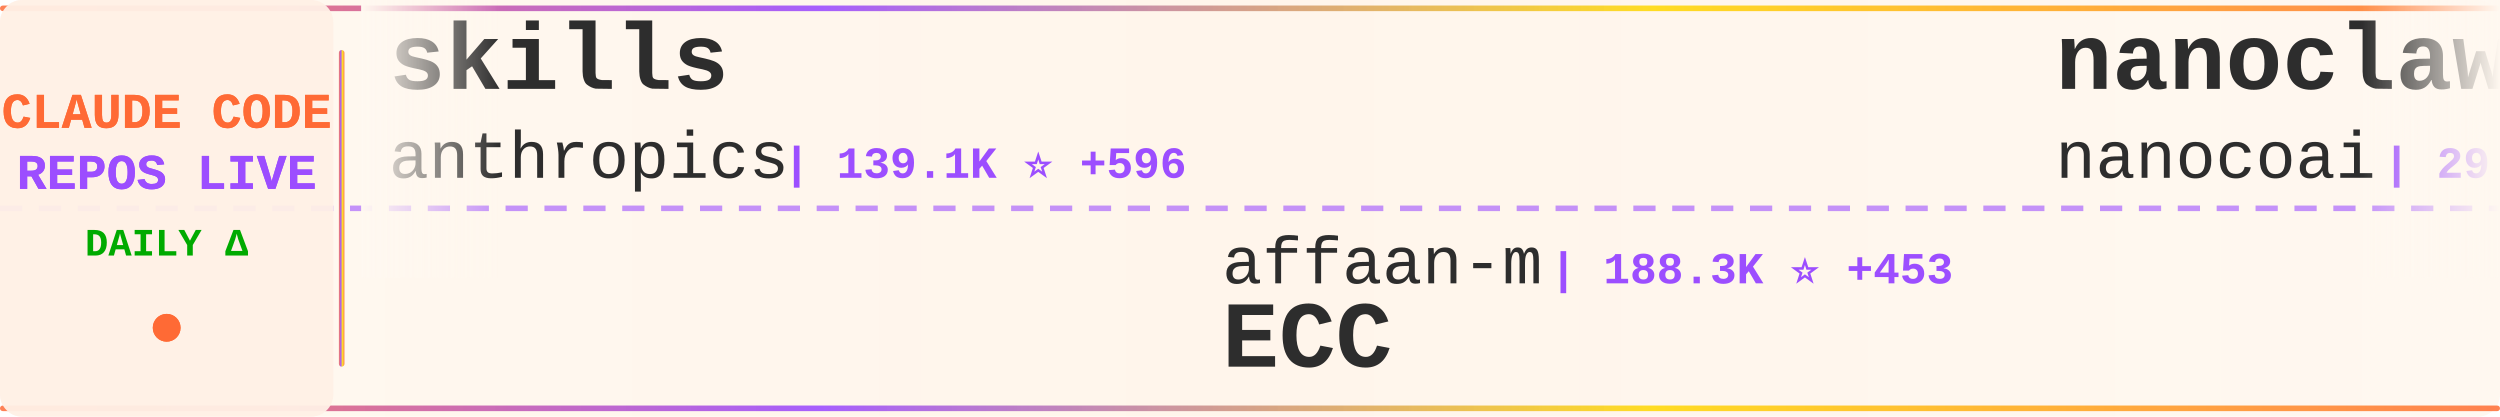
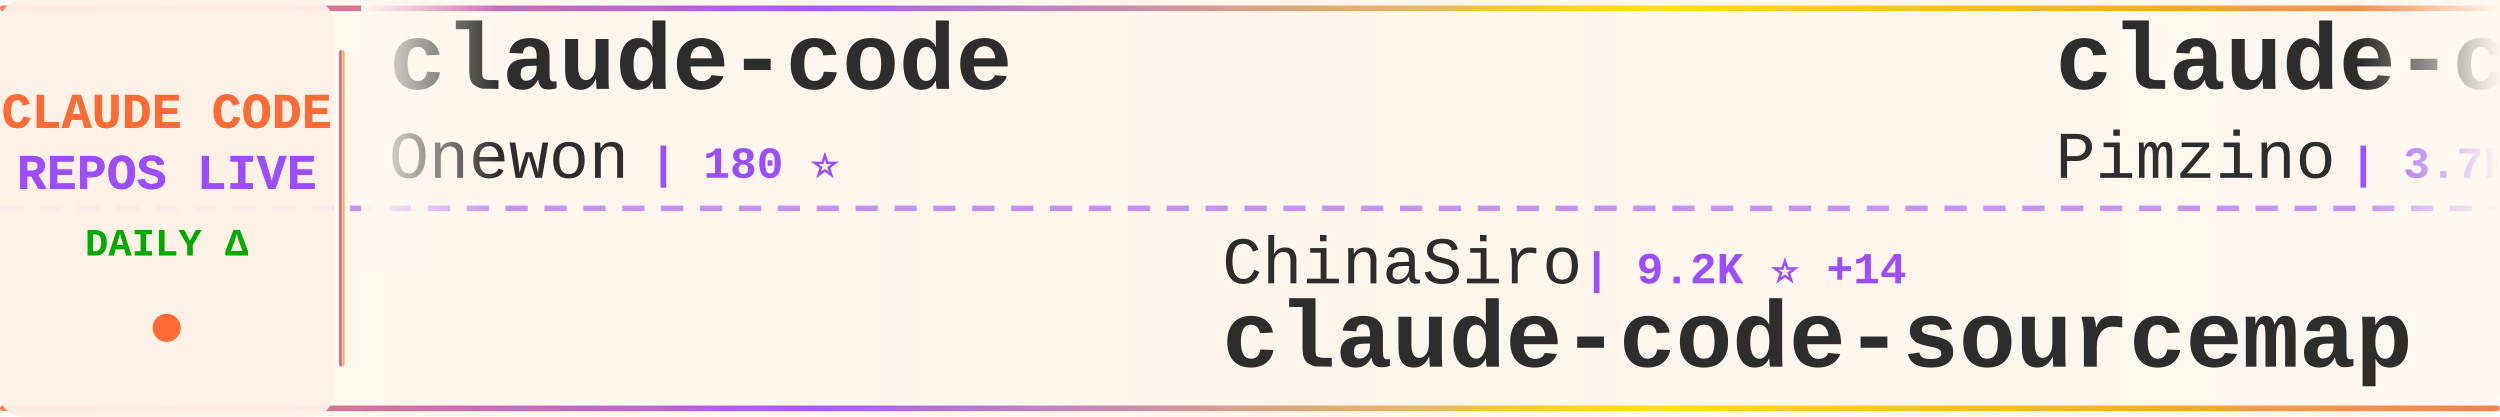
<svg xmlns="http://www.w3.org/2000/svg" width="900" height="150">
  <defs>
    <linearGradient id="tickerBg" x1="0%" y1="0%" x2="100%" y2="0%">
      <stop offset="0%" style="stop-color:#fff8f0;stop-opacity:0.98" />
      <stop offset="50%" style="stop-color:#fff5eb;stop-opacity:1" />
      <stop offset="100%" style="stop-color:#fff8f0;stop-opacity:0.98" />
    </linearGradient>
    <linearGradient id="borderGrad" x1="0%" y1="0%" x2="100%" y2="0%">
      <stop offset="0%" style="stop-color:#FF6B35;stop-opacity:0.85">
        <animate attributeName="stop-opacity" values="0.85;1;0.85" dur="2s" repeatCount="indefinite" />
      </stop>
      <stop offset="33%" style="stop-color:#9C4EFF;stop-opacity:0.9">
        <animate attributeName="stop-opacity" values="0.9;1;0.9" dur="2.2s" repeatCount="indefinite" />
      </stop>
      <stop offset="66%" style="stop-color:#FFD700;stop-opacity:0.85">
        <animate attributeName="stop-opacity" values="0.85;1;0.85" dur="1.8s" repeatCount="indefinite" />
      </stop>
      <stop offset="100%" style="stop-color:#FF6B35;stop-opacity:0.85">
        <animate attributeName="stop-opacity" values="0.85;1;0.85" dur="2s" repeatCount="indefinite" />
      </stop>
    </linearGradient>
    <filter id="textGlow">
      <feGaussianBlur stdDeviation="0.15" result="coloredBlur" />
      <feMerge>
        <feMergeNode in="coloredBlur" />
        <feMergeNode in="SourceGraphic" />
      </feMerge>
    </filter>
    <filter id="metricGlow">
      <feGaussianBlur stdDeviation="0.2" result="coloredBlur" />
      <feMerge>
        <feMergeNode in="coloredBlur" />
        <feMergeNode in="SourceGraphic" />
      </feMerge>
    </filter>
    <linearGradient id="leftFade" x1="0%" y1="0%" x2="100%" y2="0%">
      <stop offset="0%" style="stop-color:#fff8f0;stop-opacity:1" />
      <stop offset="100%" style="stop-color:#fff8f0;stop-opacity:0" />
    </linearGradient>
    <linearGradient id="rightFade" x1="0%" y1="0%" x2="100%" y2="0%">
      <stop offset="0%" style="stop-color:#fff8f0;stop-opacity:0" />
      <stop offset="100%" style="stop-color:#fff8f0;stop-opacity:1" />
    </linearGradient>
  </defs>
  <rect width="900" height="150" fill="url(#tickerBg)" rx="8" />
  <rect x="0" y="2" width="900" height="2" fill="url(#borderGrad)" rx="1" />
  <rect x="0" y="146" width="900" height="2" fill="url(#borderGrad)" rx="1" />
  <line x1="0" y1="75" x2="900" y2="75" stroke="#9C4EFF" stroke-width="2" stroke-dasharray="8 6" opacity="0.6" />
  <rect x="0" y="0" width="120" height="150" fill="#fff0e6" opacity="0.95" rx="8" />
  <text x="60" y="46" font-family="'Courier New', monospace" font-size="18" font-weight="bold" fill="#FF6B35" text-anchor="middle" filter="url(#textGlow)">
    CLAUDE CODE
  </text>
  <text x="60" y="68" font-family="'Courier New', monospace" font-size="18" font-weight="bold" fill="#9C4EFF" text-anchor="middle" filter="url(#textGlow)">
    REPOS LIVE
  </text>
  <text x="60" y="92" font-family="'Courier New', monospace" font-size="14" font-weight="bold" fill="#00aa00" text-anchor="middle">
    DAILY Δ
  </text>
  <circle cx="60" cy="118" r="5" fill="#FF6B35" filter="url(#metricGlow)">
    <animate attributeName="r" values="4;6;4" dur="1.5s" repeatCount="indefinite" />
    <animate attributeName="opacity" values="0.6;1;0.6" dur="1.5s" repeatCount="indefinite" />
  </circle>
  <rect x="122" y="18" width="2" height="114" fill="url(#borderGrad)" rx="1" />
  <clipPath id="tickerClip">
    <rect x="130" y="0" width="770" height="150" />
  </clipPath>
  <g clip-path="url(#tickerClip)">
    <g id="tickerItems">
      <animateTransform attributeName="transform" attributeType="XML" type="translate" from="0 0" to="-3000 0" dur="54s" repeatCount="indefinite" />
      <g transform="translate(0, 0)">
-         <text x="140" y="32" font-family="'Courier New', monospace" font-size="34" font-weight="bold" fill="#2d2d2d">skills</text>
-         <text x="140" y="64" font-family="'Courier New', monospace" font-size="24" font-weight="normal" fill="#2d2d2d" opacity="1.0">anthropics</text>
-         <text x="282" y="64" font-family="'Courier New', monospace" font-size="16" font-weight="bold" fill="#9C4EFF"> | 139.1K ⭐ +596</text>
+         <text x="140" y="32" font-family="'Courier New', monospace" font-size="34" font-weight="bold" fill="#2d2d2d">claude-code</text>
+         <text x="140" y="64" font-family="'Courier New', monospace" font-size="24" font-weight="normal" fill="#2d2d2d" opacity="1.0">Onewon</text>
+         <text x="234" y="64" font-family="'Courier New', monospace" font-size="16" font-weight="bold" fill="#9C4EFF"> | 180 ⭐</text>
      </g>
      <g transform="translate(300, 0)">
-         <text x="140" y="102" font-family="'Courier New', monospace" font-size="24" font-weight="normal" fill="#2d2d2d" opacity="1.0">affaan-m</text>
-         <text x="258" y="102" font-family="'Courier New', monospace" font-size="16" font-weight="bold" fill="#9C4EFF"> | 188.3K ⭐ +453</text>
-         <text x="140" y="132" font-family="'Courier New', monospace" font-size="34" font-weight="bold" fill="#2d2d2d">ECC</text>
+         <text x="140" y="102" font-family="'Courier New', monospace" font-size="24" font-weight="normal" fill="#2d2d2d" opacity="1.0">ChinaSiro</text>
+         <text x="270" y="102" font-family="'Courier New', monospace" font-size="16" font-weight="bold" fill="#9C4EFF"> | 9.2K ⭐ +14</text>
+         <text x="140" y="132" font-family="'Courier New', monospace" font-size="34" font-weight="bold" fill="#2d2d2d">claude-code-sourcemap</text>
      </g>
      <g transform="translate(600, 0)">
-         <text x="140" y="32" font-family="'Courier New', monospace" font-size="34" font-weight="bold" fill="#2d2d2d">nanoclaw</text>
-         <text x="140" y="64" font-family="'Courier New', monospace" font-size="24" font-weight="normal" fill="#2d2d2d" opacity="1.0">nanocoai</text>
-         <text x="258" y="64" font-family="'Courier New', monospace" font-size="16" font-weight="bold" fill="#9C4EFF"> | 29.2K ⭐ +89</text>
+         <text x="140" y="32" font-family="'Courier New', monospace" font-size="34" font-weight="bold" fill="#2d2d2d">claude-code-spec-workflo...</text>
+         <text x="140" y="64" font-family="'Courier New', monospace" font-size="24" font-weight="normal" fill="#2d2d2d" opacity="1.0">Pimzino</text>
+         <text x="246" y="64" font-family="'Courier New', monospace" font-size="16" font-weight="bold" fill="#9C4EFF"> | 3.7K ⭐ +2</text>
      </g>
      <g transform="translate(900, 0)">
-         <text x="140" y="102" font-family="'Courier New', monospace" font-size="24" font-weight="normal" fill="#2d2d2d" opacity="1.0">anthropics</text>
-         <text x="282" y="102" font-family="'Courier New', monospace" font-size="16" font-weight="bold" fill="#9C4EFF"> | 4.7K ⭐ +9</text>
-         <text x="140" y="132" font-family="'Courier New', monospace" font-size="34" font-weight="bold" fill="#2d2d2d">claude-code-security-rev...</text>
+         <text x="140" y="102" font-family="'Courier New', monospace" font-size="24" font-weight="normal" fill="#2d2d2d" opacity="1.0">lintsinghua</text>
+         <text x="294" y="102" font-family="'Courier New', monospace" font-size="16" font-weight="bold" fill="#9C4EFF"> | 3.4K ⭐ +14</text>
+         <text x="140" y="132" font-family="'Courier New', monospace" font-size="34" font-weight="bold" fill="#2d2d2d">claude-code-book</text>
      </g>
      <g transform="translate(1200, 0)">
-         <text x="140" y="32" font-family="'Courier New', monospace" font-size="34" font-weight="bold" fill="#2d2d2d">claude-code-rust</text>
-         <text x="140" y="64" font-family="'Courier New', monospace" font-size="24" font-weight="normal" fill="#2d2d2d" opacity="1.0">lorryjovens-hub</text>
-         <text x="342" y="64" font-family="'Courier New', monospace" font-size="16" font-weight="bold" fill="#9C4EFF"> | 1.6K ⭐ +5</text>
+         <text x="140" y="32" font-family="'Courier New', monospace" font-size="34" font-weight="bold" fill="#2d2d2d">claude-code-source</text>
+         <text x="140" y="64" font-family="'Courier New', monospace" font-size="24" font-weight="normal" fill="#2d2d2d" opacity="1.0">hangsman</text>
+         <text x="258" y="64" font-family="'Courier New', monospace" font-size="16" font-weight="bold" fill="#9C4EFF"> | 780 ⭐</text>
      </g>
      <g transform="translate(1500, 0)">
-         <text x="140" y="102" font-family="'Courier New', monospace" font-size="24" font-weight="normal" fill="#2d2d2d" opacity="1.0">frankbria</text>
-         <text x="270" y="102" font-family="'Courier New', monospace" font-size="16" font-weight="bold" fill="#9C4EFF"> | 9.2K ⭐ +6</text>
-         <text x="140" y="132" font-family="'Courier New', monospace" font-size="34" font-weight="bold" fill="#2d2d2d">ralph-claude-code</text>
+         <text x="140" y="102" font-family="'Courier New', monospace" font-size="24" font-weight="normal" fill="#2d2d2d" opacity="1.0">shanraisshan</text>
+         <text x="306" y="102" font-family="'Courier New', monospace" font-size="16" font-weight="bold" fill="#9C4EFF"> | 54.4K ⭐ +274</text>
+         <text x="140" y="132" font-family="'Courier New', monospace" font-size="34" font-weight="bold" fill="#2d2d2d">claude-code-best-practic...</text>
      </g>
      <g transform="translate(1800, 0)">
-         <text x="140" y="32" font-family="'Courier New', monospace" font-size="34" font-weight="bold" fill="#2d2d2d">claude-coder</text>
-         <text x="140" y="64" font-family="'Courier New', monospace" font-size="24" font-weight="normal" fill="#2d2d2d" opacity="1.0">kodu-ai</text>
-         <text x="246" y="64" font-family="'Courier New', monospace" font-size="16" font-weight="bold" fill="#9C4EFF"> | 5.3K ⭐</text>
+         <text x="140" y="32" font-family="'Courier New', monospace" font-size="34" font-weight="bold" fill="#2d2d2d">learn-claude-code</text>
+         <text x="140" y="64" font-family="'Courier New', monospace" font-size="24" font-weight="normal" fill="#2d2d2d" opacity="1.0">shareAI-lab</text>
+         <text x="294" y="64" font-family="'Courier New', monospace" font-size="16" font-weight="bold" fill="#9C4EFF"> | 62.0K ⭐ +257</text>
      </g>
      <g transform="translate(2100, 0)">
-         <text x="140" y="102" font-family="'Courier New', monospace" font-size="24" font-weight="normal" fill="#2d2d2d" opacity="1.0">Windy3f3f3f3f</text>
-         <text x="318" y="102" font-family="'Courier New', monospace" font-size="16" font-weight="bold" fill="#9C4EFF"> | 1.2K ⭐ +6</text>
-         <text x="140" y="132" font-family="'Courier New', monospace" font-size="34" font-weight="bold" fill="#2d2d2d">claude-code-from-scratch</text>
+         <text x="140" y="102" font-family="'Courier New', monospace" font-size="24" font-weight="normal" fill="#2d2d2d" opacity="1.0">anthropics</text>
+         <text x="282" y="102" font-family="'Courier New', monospace" font-size="16" font-weight="bold" fill="#9C4EFF"> | 24.0K ⭐ +2.5K</text>
+         <text x="140" y="132" font-family="'Courier New', monospace" font-size="34" font-weight="bold" fill="#2d2d2d">claude-plugins-official</text>
      </g>
      <g transform="translate(2400, 0)">
        <text x="140" y="32" font-family="'Courier New', monospace" font-size="34" font-weight="bold" fill="#2d2d2d">claude-code</text>
-         <text x="140" y="64" font-family="'Courier New', monospace" font-size="24" font-weight="normal" fill="#2d2d2d" opacity="1.0">xorespesp</text>
-         <text x="270" y="64" font-family="'Courier New', monospace" font-size="16" font-weight="bold" fill="#9C4EFF"> | 224 ⭐</text>
+         <text x="140" y="64" font-family="'Courier New', monospace" font-size="24" font-weight="normal" fill="#2d2d2d" opacity="1.0">jarmuine</text>
+         <text x="258" y="64" font-family="'Courier New', monospace" font-size="16" font-weight="bold" fill="#9C4EFF"> | 2.2K ⭐ +2</text>
      </g>
      <g transform="translate(2700, 0)">
-         <text x="140" y="102" font-family="'Courier New', monospace" font-size="24" font-weight="normal" fill="#2d2d2d" opacity="1.0">fazxes</text>
-         <text x="234" y="102" font-family="'Courier New', monospace" font-size="16" font-weight="bold" fill="#9C4EFF"> | 216 ⭐</text>
-         <text x="140" y="132" font-family="'Courier New', monospace" font-size="34" font-weight="bold" fill="#2d2d2d">Claude-code</text>
+         <text x="140" y="102" font-family="'Courier New', monospace" font-size="24" font-weight="normal" fill="#2d2d2d" opacity="1.0">ghuntley</text>
+         <text x="258" y="102" font-family="'Courier New', monospace" font-size="16" font-weight="bold" fill="#9C4EFF"> | 978 ⭐</text>
+         <text x="140" y="132" font-family="'Courier New', monospace" font-size="34" font-weight="bold" fill="#2d2d2d">claude-code-source-code-...</text>
      </g>
      <g transform="translate(3000, 0)">
-         <text x="140" y="32" font-family="'Courier New', monospace" font-size="34" font-weight="bold" fill="#2d2d2d">skills</text>
-         <text x="140" y="64" font-family="'Courier New', monospace" font-size="24" font-weight="normal" fill="#2d2d2d" opacity="1.0">anthropics</text>
-         <text x="282" y="64" font-family="'Courier New', monospace" font-size="16" font-weight="bold" fill="#9C4EFF"> | 139.1K ⭐ +596</text>
+         <text x="140" y="32" font-family="'Courier New', monospace" font-size="34" font-weight="bold" fill="#2d2d2d">claude-code</text>
+         <text x="140" y="64" font-family="'Courier New', monospace" font-size="24" font-weight="normal" fill="#2d2d2d" opacity="1.0">Onewon</text>
+         <text x="234" y="64" font-family="'Courier New', monospace" font-size="16" font-weight="bold" fill="#9C4EFF"> | 180 ⭐</text>
      </g>
      <g transform="translate(3300, 0)">
-         <text x="140" y="102" font-family="'Courier New', monospace" font-size="24" font-weight="normal" fill="#2d2d2d" opacity="1.0">affaan-m</text>
-         <text x="258" y="102" font-family="'Courier New', monospace" font-size="16" font-weight="bold" fill="#9C4EFF"> | 188.3K ⭐ +453</text>
-         <text x="140" y="132" font-family="'Courier New', monospace" font-size="34" font-weight="bold" fill="#2d2d2d">ECC</text>
+         <text x="140" y="102" font-family="'Courier New', monospace" font-size="24" font-weight="normal" fill="#2d2d2d" opacity="1.0">ChinaSiro</text>
+         <text x="270" y="102" font-family="'Courier New', monospace" font-size="16" font-weight="bold" fill="#9C4EFF"> | 9.2K ⭐ +14</text>
+         <text x="140" y="132" font-family="'Courier New', monospace" font-size="34" font-weight="bold" fill="#2d2d2d">claude-code-sourcemap</text>
      </g>
      <g transform="translate(3600, 0)">
-         <text x="140" y="32" font-family="'Courier New', monospace" font-size="34" font-weight="bold" fill="#2d2d2d">nanoclaw</text>
-         <text x="140" y="64" font-family="'Courier New', monospace" font-size="24" font-weight="normal" fill="#2d2d2d" opacity="1.0">nanocoai</text>
-         <text x="258" y="64" font-family="'Courier New', monospace" font-size="16" font-weight="bold" fill="#9C4EFF"> | 29.2K ⭐ +89</text>
+         <text x="140" y="32" font-family="'Courier New', monospace" font-size="34" font-weight="bold" fill="#2d2d2d">claude-code-spec-workflo...</text>
+         <text x="140" y="64" font-family="'Courier New', monospace" font-size="24" font-weight="normal" fill="#2d2d2d" opacity="1.0">Pimzino</text>
+         <text x="246" y="64" font-family="'Courier New', monospace" font-size="16" font-weight="bold" fill="#9C4EFF"> | 3.7K ⭐ +2</text>
      </g>
      <g transform="translate(3900, 0)">
-         <text x="140" y="102" font-family="'Courier New', monospace" font-size="24" font-weight="normal" fill="#2d2d2d" opacity="1.0">anthropics</text>
-         <text x="282" y="102" font-family="'Courier New', monospace" font-size="16" font-weight="bold" fill="#9C4EFF"> | 4.7K ⭐ +9</text>
-         <text x="140" y="132" font-family="'Courier New', monospace" font-size="34" font-weight="bold" fill="#2d2d2d">claude-code-security-rev...</text>
+         <text x="140" y="102" font-family="'Courier New', monospace" font-size="24" font-weight="normal" fill="#2d2d2d" opacity="1.0">lintsinghua</text>
+         <text x="294" y="102" font-family="'Courier New', monospace" font-size="16" font-weight="bold" fill="#9C4EFF"> | 3.4K ⭐ +14</text>
+         <text x="140" y="132" font-family="'Courier New', monospace" font-size="34" font-weight="bold" fill="#2d2d2d">claude-code-book</text>
      </g>
    </g>
  </g>
  <rect x="130" y="0" width="50" height="100" fill="url(#leftFade)" />
  <rect x="850" y="0" width="50" height="100" fill="url(#rightFade)" />
</svg>
